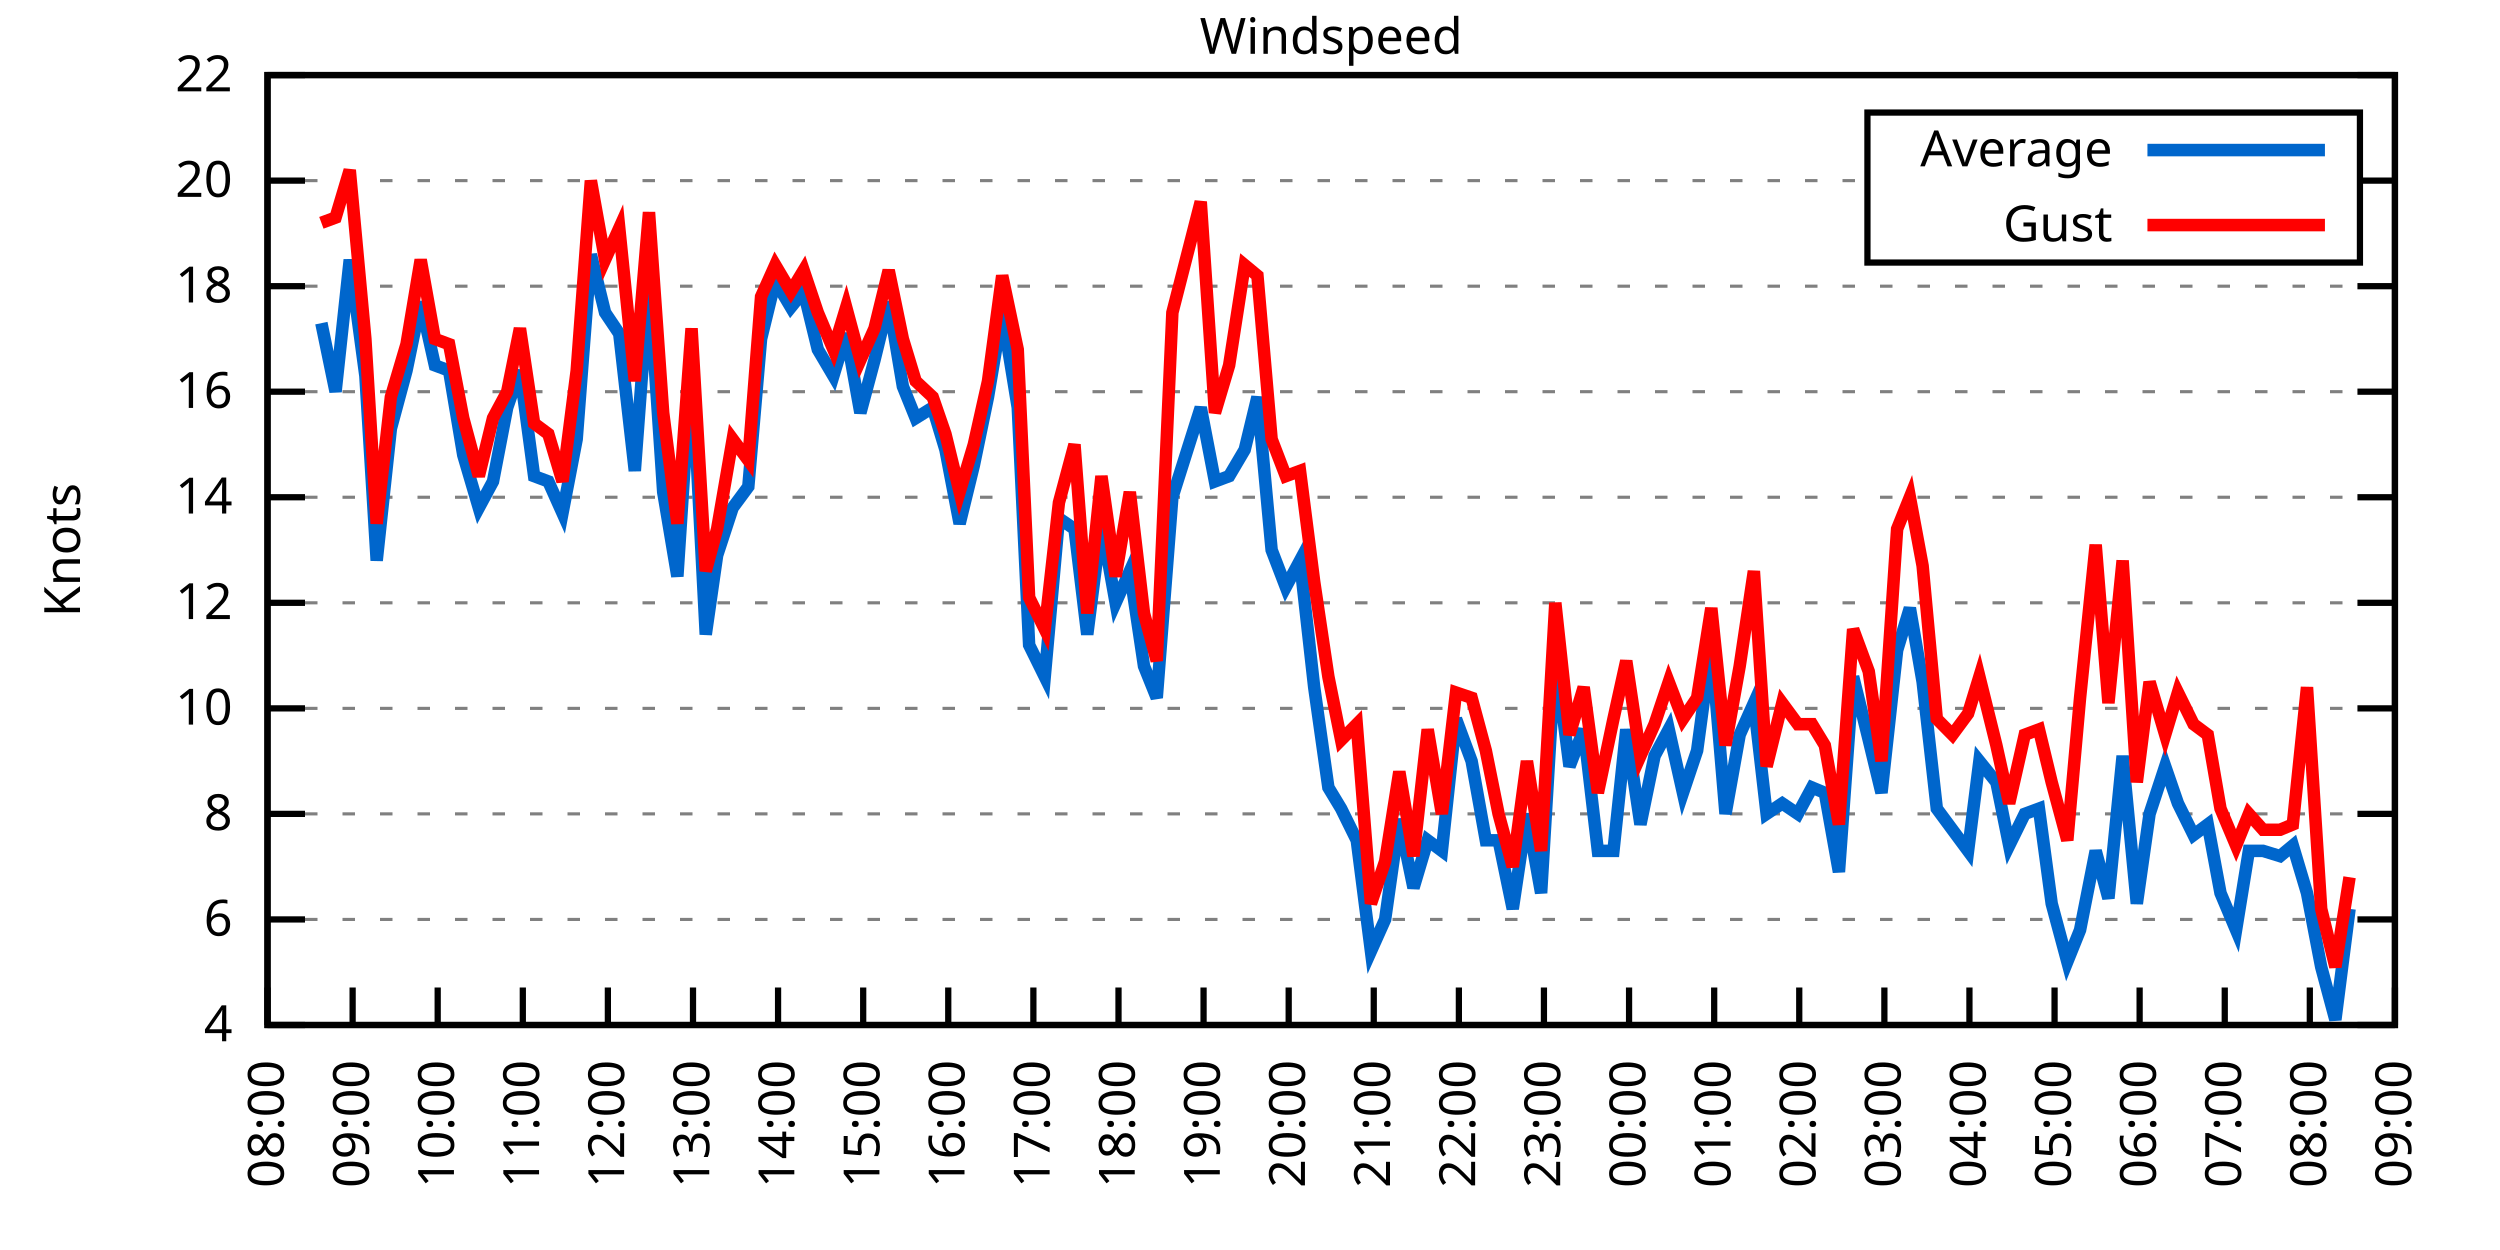
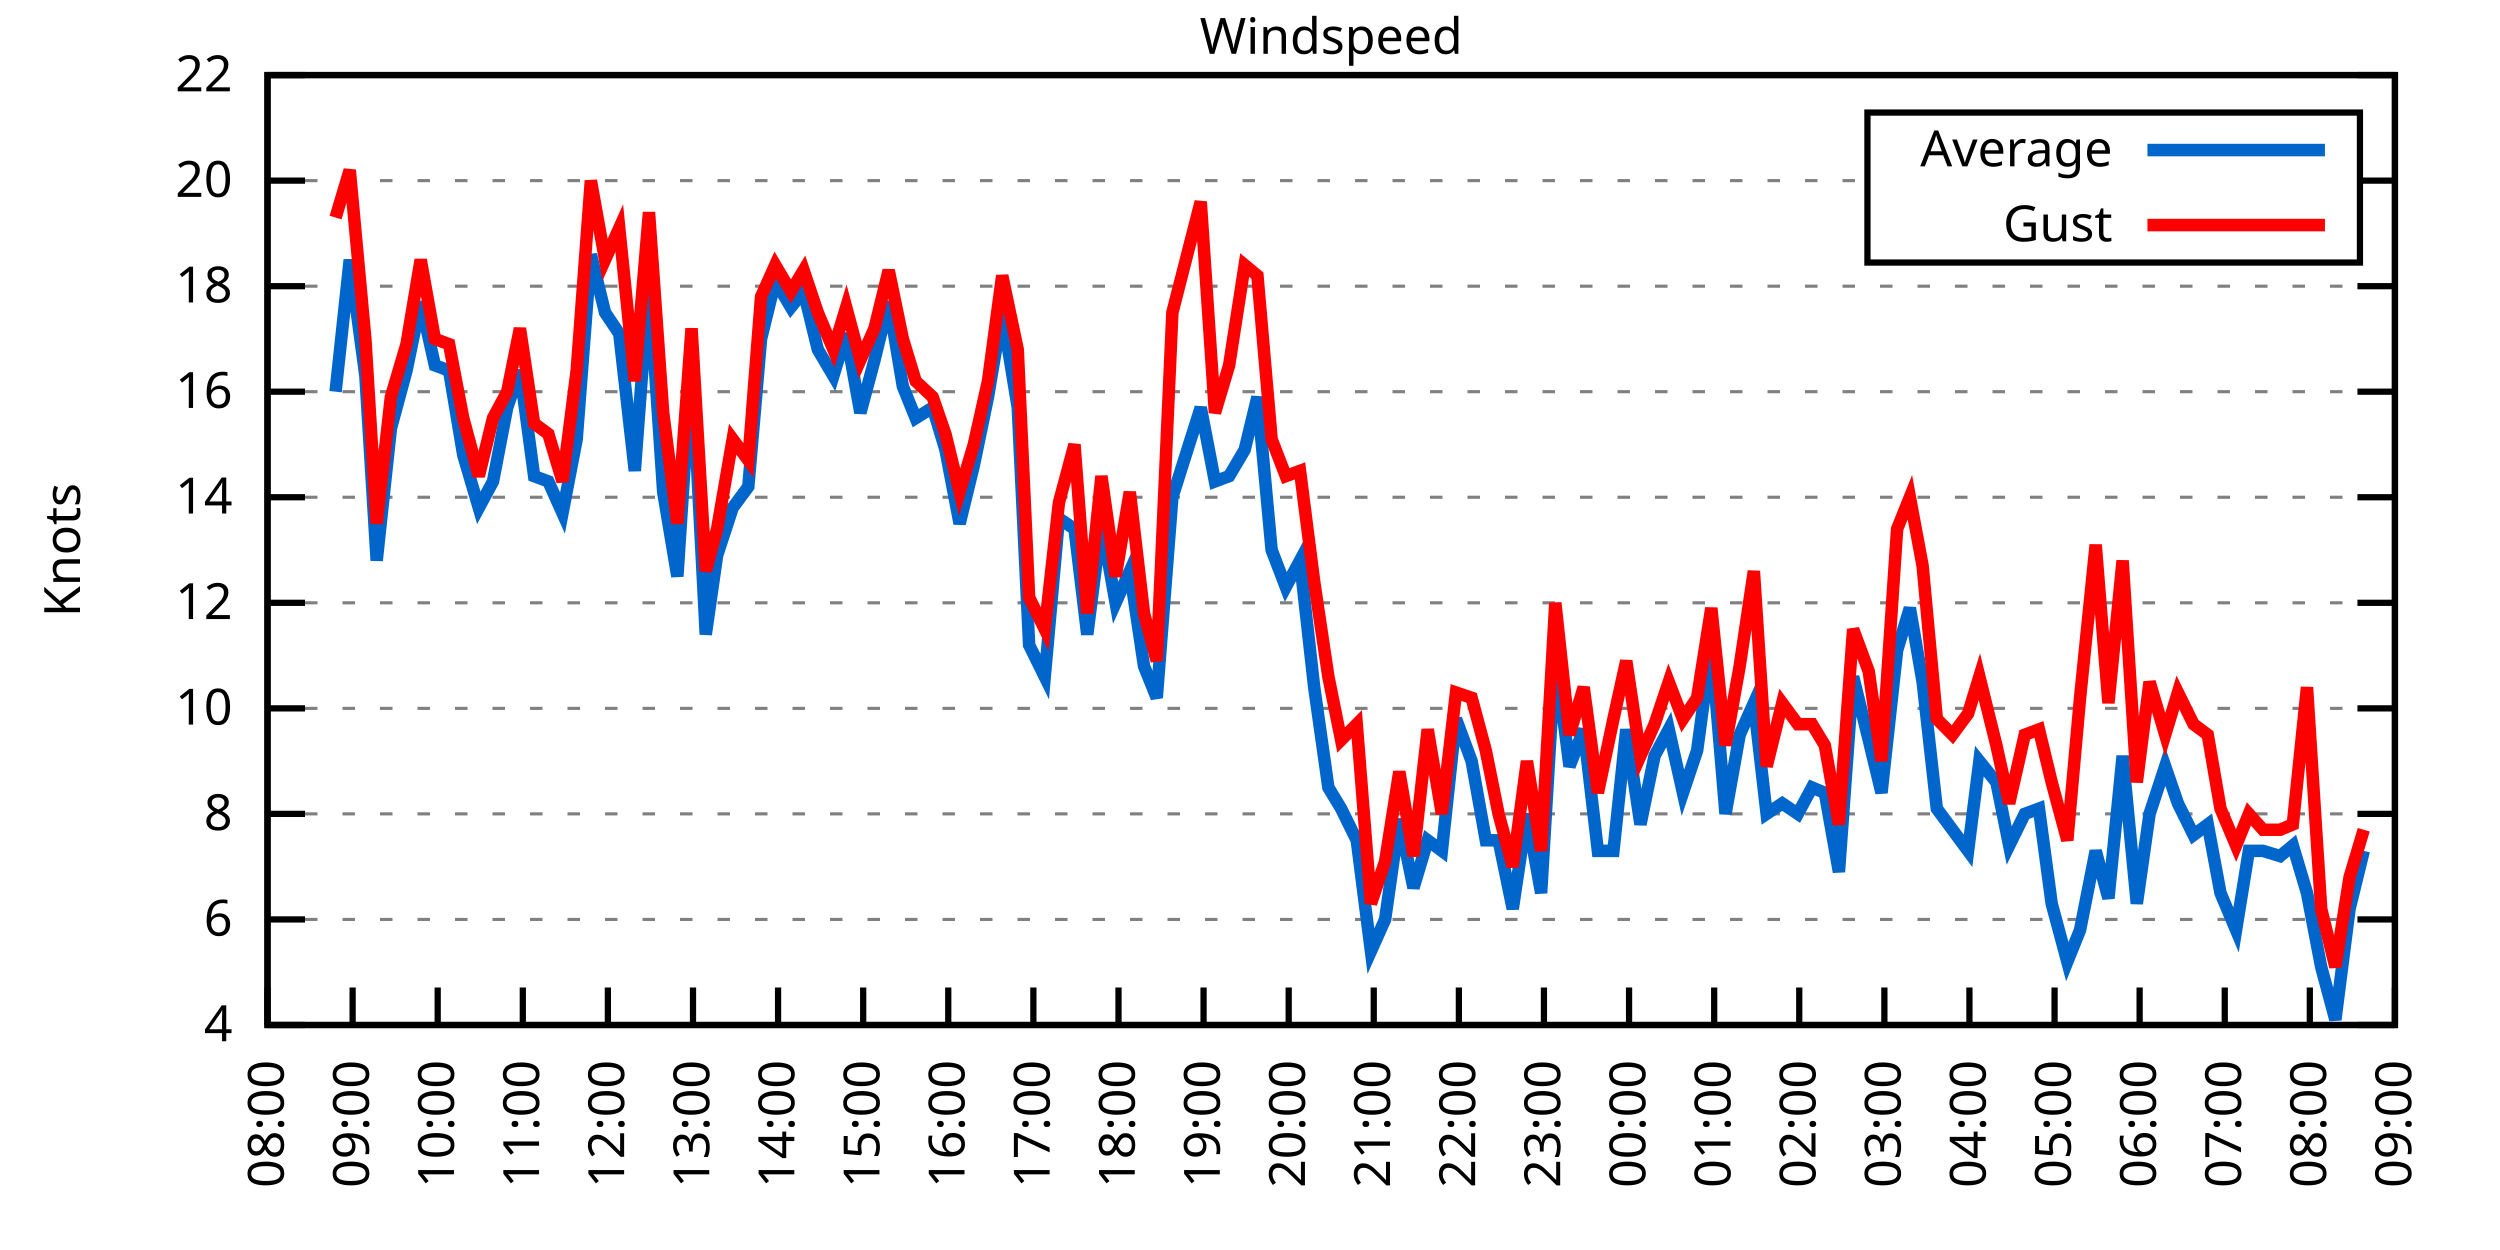
<svg xmlns="http://www.w3.org/2000/svg" xmlns:xlink="http://www.w3.org/1999/xlink" width="400" height="200" viewBox="0 0 400 200">
  <g id="gnuplot_canvas">
    <rect x="0" y="0" width="400" height="200" fill="none" />
    <defs>
      <circle id="gpDot" r="0.5" stroke-width="0.5" stroke="currentColor" />
      <path id="gpPt0" stroke-width="0.333" stroke="currentColor" d="M-1,0 h2 M0,-1 v2" />
      <path id="gpPt1" stroke-width="0.333" stroke="currentColor" d="M-1,-1 L1,1 M1,-1 L-1,1" />
      <path id="gpPt2" stroke-width="0.333" stroke="currentColor" d="M-1,0 L1,0 M0,-1 L0,1 M-1,-1 L1,1 M-1,1 L1,-1" />
      <rect id="gpPt3" stroke-width="0.333" stroke="currentColor" x="-1" y="-1" width="2" height="2" />
      <rect id="gpPt4" stroke-width="0.333" stroke="currentColor" fill="currentColor" x="-1" y="-1" width="2" height="2" />
      <circle id="gpPt5" stroke-width="0.333" stroke="currentColor" cx="0" cy="0" r="1" />
      <use xlink:href="#gpPt5" id="gpPt6" fill="currentColor" stroke="none" />
      <path id="gpPt7" stroke-width="0.333" stroke="currentColor" d="M0,-1.33 L-1.33,0.67 L1.33,0.67 z" />
      <use xlink:href="#gpPt7" id="gpPt8" fill="currentColor" stroke="none" />
      <use xlink:href="#gpPt7" id="gpPt9" stroke="currentColor" transform="rotate(180)" />
      <use xlink:href="#gpPt9" id="gpPt10" fill="currentColor" stroke="none" />
      <use xlink:href="#gpPt3" id="gpPt11" stroke="currentColor" transform="rotate(45)" />
      <use xlink:href="#gpPt11" id="gpPt12" fill="currentColor" stroke="none" />
      <path id="gpPt13" stroke-width="0.333" stroke="currentColor" d="M0,1.330 L1.265,0.411 L0.782,-1.067 L-0.782,-1.076 L-1.265,0.411 z" />
      <use xlink:href="#gpPt13" id="gpPt14" fill="currentColor" stroke="none" />
      <filter id="textbox" filterUnits="objectBoundingBox" x="0" y="0" height="1" width="1">
        <feFlood flood-color="white" flood-opacity="1" result="bgnd" />
        <feComposite in="SourceGraphic" in2="bgnd" operator="atop" />
      </filter>
      <filter id="greybox" filterUnits="objectBoundingBox" x="0" y="0" height="1" width="1">
        <feFlood flood-color="lightgrey" flood-opacity="1" result="grey" />
        <feComposite in="SourceGraphic" in2="grey" operator="atop" />
      </filter>
    </defs>
    <g fill="none" color="white" stroke="currentColor" stroke-width="1.00" stroke-linecap="butt" stroke-linejoin="miter">
</g>
    <g fill="none" color="black" stroke="currentColor" stroke-width="1.00" stroke-linecap="butt" stroke-linejoin="miter">
      <g stroke="none" shape-rendering="crispEdges">
        <polygon fill="rgb(255, 255, 255)" points="42.80,164.00 383.18,164.00 383.18,12.02 42.80,12.02 " />
      </g>
    </g>
    <g fill="none" color="black" stroke="currentColor" stroke-width="1.00" stroke-linecap="butt" stroke-linejoin="miter">
</g>
    <g fill="none" color="black" stroke="black" stroke-width="0.50" stroke-linecap="butt" stroke-linejoin="miter">
</g>
    <g fill="none" color="gray" stroke="currentColor" stroke-width="0.50" stroke-linecap="butt" stroke-linejoin="miter">
      <path stroke="gray" stroke-dasharray="2,4" class="gridline" d="M42.80,164.00 L383.19,164.00  " />
    </g>
    <g fill="none" color="gray" stroke="gray" stroke-width="1.00" stroke-linecap="butt" stroke-linejoin="miter">
</g>
    <g fill="none" color="black" stroke="currentColor" stroke-width="1.00" stroke-linecap="butt" stroke-linejoin="miter">
      <path stroke="black" d="M42.80,164.00 L48.80,164.00 M383.19,164.00 L377.19,164.00  " />
      <g transform="translate(37.20,166.60)" stroke="none" fill="black" font-family="Sans" font-size="8.00" text-anchor="end">
        <text>
          <tspan font-family="Sans"> 4</tspan>
        </text>
      </g>
    </g>
    <g fill="none" color="black" stroke="currentColor" stroke-width="1.00" stroke-linecap="butt" stroke-linejoin="miter">
</g>
    <g fill="none" color="black" stroke="black" stroke-width="0.50" stroke-linecap="butt" stroke-linejoin="miter">
</g>
    <g fill="none" color="gray" stroke="currentColor" stroke-width="0.50" stroke-linecap="butt" stroke-linejoin="miter">
      <path stroke="gray" stroke-dasharray="2,4" class="gridline" d="M42.80,147.11 L383.19,147.11  " />
    </g>
    <g fill="none" color="gray" stroke="gray" stroke-width="1.00" stroke-linecap="butt" stroke-linejoin="miter">
</g>
    <g fill="none" color="black" stroke="currentColor" stroke-width="1.00" stroke-linecap="butt" stroke-linejoin="miter">
      <path stroke="black" d="M42.80,147.11 L48.80,147.11 M383.19,147.11 L377.19,147.11  " />
      <g transform="translate(37.20,149.71)" stroke="none" fill="black" font-family="Sans" font-size="8.00" text-anchor="end">
        <text>
          <tspan font-family="Sans"> 6</tspan>
        </text>
      </g>
    </g>
    <g fill="none" color="black" stroke="currentColor" stroke-width="1.00" stroke-linecap="butt" stroke-linejoin="miter">
</g>
    <g fill="none" color="black" stroke="black" stroke-width="0.50" stroke-linecap="butt" stroke-linejoin="miter">
</g>
    <g fill="none" color="gray" stroke="currentColor" stroke-width="0.50" stroke-linecap="butt" stroke-linejoin="miter">
      <path stroke="gray" stroke-dasharray="2,4" class="gridline" d="M42.80,130.22 L383.19,130.22  " />
    </g>
    <g fill="none" color="gray" stroke="gray" stroke-width="1.00" stroke-linecap="butt" stroke-linejoin="miter">
</g>
    <g fill="none" color="black" stroke="currentColor" stroke-width="1.00" stroke-linecap="butt" stroke-linejoin="miter">
      <path stroke="black" d="M42.80,130.22 L48.80,130.22 M383.19,130.22 L377.19,130.22  " />
      <g transform="translate(37.20,132.82)" stroke="none" fill="black" font-family="Sans" font-size="8.00" text-anchor="end">
        <text>
          <tspan font-family="Sans"> 8</tspan>
        </text>
      </g>
    </g>
    <g fill="none" color="black" stroke="currentColor" stroke-width="1.00" stroke-linecap="butt" stroke-linejoin="miter">
</g>
    <g fill="none" color="black" stroke="black" stroke-width="0.50" stroke-linecap="butt" stroke-linejoin="miter">
</g>
    <g fill="none" color="gray" stroke="currentColor" stroke-width="0.50" stroke-linecap="butt" stroke-linejoin="miter">
      <path stroke="gray" stroke-dasharray="2,4" class="gridline" d="M42.80,113.34 L383.19,113.34  " />
    </g>
    <g fill="none" color="gray" stroke="gray" stroke-width="1.00" stroke-linecap="butt" stroke-linejoin="miter">
</g>
    <g fill="none" color="black" stroke="currentColor" stroke-width="1.00" stroke-linecap="butt" stroke-linejoin="miter">
      <path stroke="black" d="M42.80,113.34 L48.80,113.34 M383.19,113.34 L377.19,113.34  " />
      <g transform="translate(37.20,115.94)" stroke="none" fill="black" font-family="Sans" font-size="8.00" text-anchor="end">
        <text>
          <tspan font-family="Sans"> 10</tspan>
        </text>
      </g>
    </g>
    <g fill="none" color="black" stroke="currentColor" stroke-width="1.00" stroke-linecap="butt" stroke-linejoin="miter">
</g>
    <g fill="none" color="black" stroke="black" stroke-width="0.50" stroke-linecap="butt" stroke-linejoin="miter">
</g>
    <g fill="none" color="gray" stroke="currentColor" stroke-width="0.50" stroke-linecap="butt" stroke-linejoin="miter">
      <path stroke="gray" stroke-dasharray="2,4" class="gridline" d="M42.80,96.45 L383.19,96.45  " />
    </g>
    <g fill="none" color="gray" stroke="gray" stroke-width="1.00" stroke-linecap="butt" stroke-linejoin="miter">
</g>
    <g fill="none" color="black" stroke="currentColor" stroke-width="1.00" stroke-linecap="butt" stroke-linejoin="miter">
      <path stroke="black" d="M42.80,96.45 L48.80,96.45 M383.19,96.45 L377.19,96.45  " />
      <g transform="translate(37.20,99.05)" stroke="none" fill="black" font-family="Sans" font-size="8.00" text-anchor="end">
        <text>
          <tspan font-family="Sans"> 12</tspan>
        </text>
      </g>
    </g>
    <g fill="none" color="black" stroke="currentColor" stroke-width="1.00" stroke-linecap="butt" stroke-linejoin="miter">
</g>
    <g fill="none" color="black" stroke="black" stroke-width="0.50" stroke-linecap="butt" stroke-linejoin="miter">
</g>
    <g fill="none" color="gray" stroke="currentColor" stroke-width="0.50" stroke-linecap="butt" stroke-linejoin="miter">
      <path stroke="gray" stroke-dasharray="2,4" class="gridline" d="M42.80,79.56 L383.19,79.56  " />
    </g>
    <g fill="none" color="gray" stroke="gray" stroke-width="1.00" stroke-linecap="butt" stroke-linejoin="miter">
</g>
    <g fill="none" color="black" stroke="currentColor" stroke-width="1.00" stroke-linecap="butt" stroke-linejoin="miter">
      <path stroke="black" d="M42.80,79.56 L48.80,79.56 M383.19,79.56 L377.19,79.56  " />
      <g transform="translate(37.20,82.16)" stroke="none" fill="black" font-family="Sans" font-size="8.00" text-anchor="end">
        <text>
          <tspan font-family="Sans"> 14</tspan>
        </text>
      </g>
    </g>
    <g fill="none" color="black" stroke="currentColor" stroke-width="1.00" stroke-linecap="butt" stroke-linejoin="miter">
</g>
    <g fill="none" color="black" stroke="black" stroke-width="0.50" stroke-linecap="butt" stroke-linejoin="miter">
</g>
    <g fill="none" color="gray" stroke="currentColor" stroke-width="0.50" stroke-linecap="butt" stroke-linejoin="miter">
      <path stroke="gray" stroke-dasharray="2,4" class="gridline" d="M42.80,62.67 L383.19,62.67  " />
    </g>
    <g fill="none" color="gray" stroke="gray" stroke-width="1.00" stroke-linecap="butt" stroke-linejoin="miter">
</g>
    <g fill="none" color="black" stroke="currentColor" stroke-width="1.00" stroke-linecap="butt" stroke-linejoin="miter">
      <path stroke="black" d="M42.80,62.67 L48.80,62.67 M383.19,62.67 L377.19,62.67  " />
      <g transform="translate(37.20,65.27)" stroke="none" fill="black" font-family="Sans" font-size="8.00" text-anchor="end">
        <text>
          <tspan font-family="Sans"> 16</tspan>
        </text>
      </g>
    </g>
    <g fill="none" color="black" stroke="currentColor" stroke-width="1.00" stroke-linecap="butt" stroke-linejoin="miter">
</g>
    <g fill="none" color="black" stroke="black" stroke-width="0.50" stroke-linecap="butt" stroke-linejoin="miter">
</g>
    <g fill="none" color="gray" stroke="currentColor" stroke-width="0.50" stroke-linecap="butt" stroke-linejoin="miter">
      <path stroke="gray" stroke-dasharray="2,4" class="gridline" d="M42.80,45.79 L383.19,45.79  " />
    </g>
    <g fill="none" color="gray" stroke="gray" stroke-width="1.00" stroke-linecap="butt" stroke-linejoin="miter">
</g>
    <g fill="none" color="black" stroke="currentColor" stroke-width="1.00" stroke-linecap="butt" stroke-linejoin="miter">
      <path stroke="black" d="M42.80,45.79 L48.80,45.79 M383.19,45.79 L377.19,45.79  " />
      <g transform="translate(37.20,48.39)" stroke="none" fill="black" font-family="Sans" font-size="8.00" text-anchor="end">
        <text>
          <tspan font-family="Sans"> 18</tspan>
        </text>
      </g>
    </g>
    <g fill="none" color="black" stroke="currentColor" stroke-width="1.00" stroke-linecap="butt" stroke-linejoin="miter">
</g>
    <g fill="none" color="black" stroke="black" stroke-width="0.50" stroke-linecap="butt" stroke-linejoin="miter">
</g>
    <g fill="none" color="gray" stroke="currentColor" stroke-width="0.50" stroke-linecap="butt" stroke-linejoin="miter">
      <path stroke="gray" stroke-dasharray="2,4" class="gridline" d="M42.80,28.90 L298.79,28.90 M377.59,28.90 L383.19,28.90  " />
    </g>
    <g fill="none" color="gray" stroke="gray" stroke-width="1.00" stroke-linecap="butt" stroke-linejoin="miter">
</g>
    <g fill="none" color="black" stroke="currentColor" stroke-width="1.00" stroke-linecap="butt" stroke-linejoin="miter">
      <path stroke="black" d="M42.80,28.90 L48.80,28.90 M383.19,28.90 L377.19,28.90  " />
      <g transform="translate(37.20,31.50)" stroke="none" fill="black" font-family="Sans" font-size="8.00" text-anchor="end">
        <text>
          <tspan font-family="Sans"> 20</tspan>
        </text>
      </g>
    </g>
    <g fill="none" color="black" stroke="currentColor" stroke-width="1.00" stroke-linecap="butt" stroke-linejoin="miter">
</g>
    <g fill="none" color="black" stroke="black" stroke-width="0.50" stroke-linecap="butt" stroke-linejoin="miter">
</g>
    <g fill="none" color="gray" stroke="currentColor" stroke-width="0.50" stroke-linecap="butt" stroke-linejoin="miter">
      <path stroke="gray" stroke-dasharray="2,4" class="gridline" d="M42.80,12.01 L383.19,12.01  " />
    </g>
    <g fill="none" color="gray" stroke="gray" stroke-width="1.00" stroke-linecap="butt" stroke-linejoin="miter">
</g>
    <g fill="none" color="black" stroke="currentColor" stroke-width="1.00" stroke-linecap="butt" stroke-linejoin="miter">
      <path stroke="black" d="M42.80,12.01 L48.80,12.01 M383.19,12.01 L377.19,12.01  " />
      <g transform="translate(37.20,14.61)" stroke="none" fill="black" font-family="Sans" font-size="8.00" text-anchor="end">
        <text>
          <tspan font-family="Sans"> 22</tspan>
        </text>
      </g>
    </g>
    <g fill="none" color="black" stroke="currentColor" stroke-width="1.00" stroke-linecap="butt" stroke-linejoin="miter">
      <path stroke="black" d="M42.80,164.00 L42.80,158.00  " />
      <g transform="translate(45.40,169.60) rotate(270.00)" stroke="none" fill="black" font-family="Sans" font-size="8.00" text-anchor="end">
        <text>
          <tspan font-family="Sans">08:00</tspan>
        </text>
      </g>
    </g>
    <g fill="none" color="black" stroke="currentColor" stroke-width="1.00" stroke-linecap="butt" stroke-linejoin="miter">
      <path stroke="black" d="M56.42,164.00 L56.42,158.00  " />
      <g transform="translate(59.02,169.60) rotate(270.00)" stroke="none" fill="black" font-family="Sans" font-size="8.00" text-anchor="end">
        <text>
          <tspan font-family="Sans">09:00</tspan>
        </text>
      </g>
    </g>
    <g fill="none" color="black" stroke="currentColor" stroke-width="1.00" stroke-linecap="butt" stroke-linejoin="miter">
      <path stroke="black" d="M70.03,164.00 L70.03,158.00  " />
      <g transform="translate(72.63,169.60) rotate(270.00)" stroke="none" fill="black" font-family="Sans" font-size="8.00" text-anchor="end">
        <text>
          <tspan font-family="Sans">10:00</tspan>
        </text>
      </g>
    </g>
    <g fill="none" color="black" stroke="currentColor" stroke-width="1.00" stroke-linecap="butt" stroke-linejoin="miter">
      <path stroke="black" d="M83.65,164.00 L83.65,158.00  " />
      <g transform="translate(86.25,169.60) rotate(270.00)" stroke="none" fill="black" font-family="Sans" font-size="8.00" text-anchor="end">
        <text>
          <tspan font-family="Sans">11:00</tspan>
        </text>
      </g>
    </g>
    <g fill="none" color="black" stroke="currentColor" stroke-width="1.00" stroke-linecap="butt" stroke-linejoin="miter">
      <path stroke="black" d="M97.26,164.00 L97.26,158.00  " />
      <g transform="translate(99.86,169.60) rotate(270.00)" stroke="none" fill="black" font-family="Sans" font-size="8.00" text-anchor="end">
        <text>
          <tspan font-family="Sans">12:00</tspan>
        </text>
      </g>
    </g>
    <g fill="none" color="black" stroke="currentColor" stroke-width="1.00" stroke-linecap="butt" stroke-linejoin="miter">
      <path stroke="black" d="M110.88,164.00 L110.88,158.00  " />
      <g transform="translate(113.48,169.60) rotate(270.00)" stroke="none" fill="black" font-family="Sans" font-size="8.00" text-anchor="end">
        <text>
          <tspan font-family="Sans">13:00</tspan>
        </text>
      </g>
    </g>
    <g fill="none" color="black" stroke="currentColor" stroke-width="1.00" stroke-linecap="butt" stroke-linejoin="miter">
      <path stroke="black" d="M124.49,164.00 L124.49,158.00  " />
      <g transform="translate(127.09,169.60) rotate(270.00)" stroke="none" fill="black" font-family="Sans" font-size="8.00" text-anchor="end">
        <text>
          <tspan font-family="Sans">14:00</tspan>
        </text>
      </g>
    </g>
    <g fill="none" color="black" stroke="currentColor" stroke-width="1.00" stroke-linecap="butt" stroke-linejoin="miter">
      <path stroke="black" d="M138.11,164.00 L138.11,158.00  " />
      <g transform="translate(140.71,169.60) rotate(270.00)" stroke="none" fill="black" font-family="Sans" font-size="8.00" text-anchor="end">
        <text>
          <tspan font-family="Sans">15:00</tspan>
        </text>
      </g>
    </g>
    <g fill="none" color="black" stroke="currentColor" stroke-width="1.00" stroke-linecap="butt" stroke-linejoin="miter">
      <path stroke="black" d="M151.72,164.00 L151.72,158.00  " />
      <g transform="translate(154.32,169.60) rotate(270.00)" stroke="none" fill="black" font-family="Sans" font-size="8.00" text-anchor="end">
        <text>
          <tspan font-family="Sans">16:00</tspan>
        </text>
      </g>
    </g>
    <g fill="none" color="black" stroke="currentColor" stroke-width="1.00" stroke-linecap="butt" stroke-linejoin="miter">
      <path stroke="black" d="M165.34,164.00 L165.34,158.00  " />
      <g transform="translate(167.94,169.60) rotate(270.00)" stroke="none" fill="black" font-family="Sans" font-size="8.00" text-anchor="end">
        <text>
          <tspan font-family="Sans">17:00</tspan>
        </text>
      </g>
    </g>
    <g fill="none" color="black" stroke="currentColor" stroke-width="1.00" stroke-linecap="butt" stroke-linejoin="miter">
      <path stroke="black" d="M178.96,164.00 L178.96,158.00  " />
      <g transform="translate(181.56,169.60) rotate(270.00)" stroke="none" fill="black" font-family="Sans" font-size="8.00" text-anchor="end">
        <text>
          <tspan font-family="Sans">18:00</tspan>
        </text>
      </g>
    </g>
    <g fill="none" color="black" stroke="currentColor" stroke-width="1.00" stroke-linecap="butt" stroke-linejoin="miter">
      <path stroke="black" d="M192.57,164.00 L192.57,158.00  " />
      <g transform="translate(195.17,169.60) rotate(270.00)" stroke="none" fill="black" font-family="Sans" font-size="8.00" text-anchor="end">
        <text>
          <tspan font-family="Sans">19:00</tspan>
        </text>
      </g>
    </g>
    <g fill="none" color="black" stroke="currentColor" stroke-width="1.00" stroke-linecap="butt" stroke-linejoin="miter">
      <path stroke="black" d="M206.19,164.00 L206.19,158.00  " />
      <g transform="translate(208.79,169.60) rotate(270.00)" stroke="none" fill="black" font-family="Sans" font-size="8.00" text-anchor="end">
        <text>
          <tspan font-family="Sans">20:00</tspan>
        </text>
      </g>
    </g>
    <g fill="none" color="black" stroke="currentColor" stroke-width="1.00" stroke-linecap="butt" stroke-linejoin="miter">
      <path stroke="black" d="M219.80,164.00 L219.80,158.00  " />
      <g transform="translate(222.40,169.60) rotate(270.00)" stroke="none" fill="black" font-family="Sans" font-size="8.00" text-anchor="end">
        <text>
          <tspan font-family="Sans">21:00</tspan>
        </text>
      </g>
    </g>
    <g fill="none" color="black" stroke="currentColor" stroke-width="1.00" stroke-linecap="butt" stroke-linejoin="miter">
      <path stroke="black" d="M233.42,164.00 L233.42,158.00  " />
      <g transform="translate(236.02,169.60) rotate(270.00)" stroke="none" fill="black" font-family="Sans" font-size="8.00" text-anchor="end">
        <text>
          <tspan font-family="Sans">22:00</tspan>
        </text>
      </g>
    </g>
    <g fill="none" color="black" stroke="currentColor" stroke-width="1.00" stroke-linecap="butt" stroke-linejoin="miter">
      <path stroke="black" d="M247.03,164.00 L247.03,158.00  " />
      <g transform="translate(249.63,169.60) rotate(270.00)" stroke="none" fill="black" font-family="Sans" font-size="8.00" text-anchor="end">
        <text>
          <tspan font-family="Sans">23:00</tspan>
        </text>
      </g>
    </g>
    <g fill="none" color="black" stroke="currentColor" stroke-width="1.00" stroke-linecap="butt" stroke-linejoin="miter">
      <path stroke="black" d="M260.65,164.00 L260.65,158.00  " />
      <g transform="translate(263.25,169.60) rotate(270.00)" stroke="none" fill="black" font-family="Sans" font-size="8.00" text-anchor="end">
        <text>
          <tspan font-family="Sans">00:00</tspan>
        </text>
      </g>
    </g>
    <g fill="none" color="black" stroke="currentColor" stroke-width="1.00" stroke-linecap="butt" stroke-linejoin="miter">
      <path stroke="black" d="M274.27,164.00 L274.27,158.00  " />
      <g transform="translate(276.87,169.60) rotate(270.00)" stroke="none" fill="black" font-family="Sans" font-size="8.00" text-anchor="end">
        <text>
          <tspan font-family="Sans">01:00</tspan>
        </text>
      </g>
    </g>
    <g fill="none" color="black" stroke="currentColor" stroke-width="1.00" stroke-linecap="butt" stroke-linejoin="miter">
      <path stroke="black" d="M287.88,164.00 L287.88,158.00  " />
      <g transform="translate(290.48,169.60) rotate(270.00)" stroke="none" fill="black" font-family="Sans" font-size="8.00" text-anchor="end">
        <text>
          <tspan font-family="Sans">02:00</tspan>
        </text>
      </g>
    </g>
    <g fill="none" color="black" stroke="currentColor" stroke-width="1.00" stroke-linecap="butt" stroke-linejoin="miter">
      <path stroke="black" d="M301.50,164.00 L301.50,158.00  " />
      <g transform="translate(304.10,169.60) rotate(270.00)" stroke="none" fill="black" font-family="Sans" font-size="8.00" text-anchor="end">
        <text>
          <tspan font-family="Sans">03:00</tspan>
        </text>
      </g>
    </g>
    <g fill="none" color="black" stroke="currentColor" stroke-width="1.00" stroke-linecap="butt" stroke-linejoin="miter">
      <path stroke="black" d="M315.11,164.00 L315.11,158.00  " />
      <g transform="translate(317.71,169.60) rotate(270.00)" stroke="none" fill="black" font-family="Sans" font-size="8.00" text-anchor="end">
        <text>
          <tspan font-family="Sans">04:00</tspan>
        </text>
      </g>
    </g>
    <g fill="none" color="black" stroke="currentColor" stroke-width="1.00" stroke-linecap="butt" stroke-linejoin="miter">
      <path stroke="black" d="M328.73,164.00 L328.73,158.00  " />
      <g transform="translate(331.33,169.60) rotate(270.00)" stroke="none" fill="black" font-family="Sans" font-size="8.00" text-anchor="end">
        <text>
          <tspan font-family="Sans">05:00</tspan>
        </text>
      </g>
    </g>
    <g fill="none" color="black" stroke="currentColor" stroke-width="1.00" stroke-linecap="butt" stroke-linejoin="miter">
      <path stroke="black" d="M342.34,164.00 L342.34,158.00  " />
      <g transform="translate(344.94,169.60) rotate(270.00)" stroke="none" fill="black" font-family="Sans" font-size="8.00" text-anchor="end">
        <text>
          <tspan font-family="Sans">06:00</tspan>
        </text>
      </g>
    </g>
    <g fill="none" color="black" stroke="currentColor" stroke-width="1.00" stroke-linecap="butt" stroke-linejoin="miter">
      <path stroke="black" d="M355.96,164.00 L355.96,158.00  " />
      <g transform="translate(358.56,169.60) rotate(270.00)" stroke="none" fill="black" font-family="Sans" font-size="8.00" text-anchor="end">
        <text>
          <tspan font-family="Sans">07:00</tspan>
        </text>
      </g>
    </g>
    <g fill="none" color="black" stroke="currentColor" stroke-width="1.00" stroke-linecap="butt" stroke-linejoin="miter">
      <path stroke="black" d="M369.57,164.00 L369.57,158.00  " />
      <g transform="translate(372.17,169.60) rotate(270.00)" stroke="none" fill="black" font-family="Sans" font-size="8.00" text-anchor="end">
        <text>
          <tspan font-family="Sans">08:00</tspan>
        </text>
      </g>
    </g>
    <g fill="none" color="black" stroke="currentColor" stroke-width="1.00" stroke-linecap="butt" stroke-linejoin="miter">
      <path stroke="black" d="M383.19,164.00 L383.19,158.00  " />
      <g transform="translate(385.79,169.60) rotate(270.00)" stroke="none" fill="black" font-family="Sans" font-size="8.00" text-anchor="end">
        <text>
          <tspan font-family="Sans">09:00</tspan>
        </text>
      </g>
    </g>
    <g fill="none" color="black" stroke="currentColor" stroke-width="1.00" stroke-linecap="butt" stroke-linejoin="miter">
</g>
    <g fill="none" color="black" stroke="currentColor" stroke-width="1.00" stroke-linecap="butt" stroke-linejoin="miter">
      <path stroke="black" d="M42.80,12.01 L42.80,164.00 L383.19,164.00 L383.19,12.01 L42.80,12.01 Z  " />
    </g>
    <g fill="none" color="black" stroke="currentColor" stroke-width="1.00" stroke-linecap="butt" stroke-linejoin="miter">
</g>
    <g fill="none" color="black" stroke="currentColor" stroke-width="1.00" stroke-linecap="butt" stroke-linejoin="miter">
      <path stroke="black" d="M298.79,42.01 L298.79,18.01 L377.59,18.01 L377.59,42.01 L298.79,42.01 Z  " />
    </g>
    <g id="Windspeed_plot_1">
      <g fill="none" color="white" stroke="black" stroke-width="2.00" stroke-linecap="butt" stroke-linejoin="miter">
</g>
      <g fill="none" color="black" stroke="currentColor" stroke-width="2.00" stroke-linecap="butt" stroke-linejoin="miter">
        <g transform="translate(337.99,26.61)" stroke="none" fill="black" font-family="Sans" font-size="8.00" text-anchor="end">
          <text>
            <tspan font-family="Sans">Average</tspan>
          </text>
        </g>
      </g>
      <g fill="none" color="black" stroke="currentColor" stroke-width="2.00" stroke-linecap="butt" stroke-linejoin="miter">
-         <path stroke="rgb(  0, 102, 204)" d="M343.59,24.01 L371.99,24.01 M51.42,51.70 L53.69,62.67 L55.96,41.56 L58.46,60.14 L60.27,89.69 L62.54,68.58   L65.04,59.30 L67.31,48.32 L69.58,58.45 L71.85,59.30 L74.12,72.81 L76.61,81.25 L78.88,77.03 L81.15,65.21   L83.19,59.30 L85.46,76.18 L87.73,77.03 L90.00,82.09 L92.27,70.27 L94.54,40.72 L96.81,50.01 L99.08,53.39   L101.57,75.34 L103.84,44.94 L106.11,78.72 L108.38,92.23 L110.65,57.61 L112.92,101.52 L114.74,88.85 L117.23,81.25   L119.73,77.87 L121.77,54.23 L124.04,44.94 L126.54,49.16 L128.58,46.63 L130.85,55.92 L133.34,60.14 L135.39,53.39   L137.66,66.05 L139.92,57.61 L142.19,48.32 L144.46,61.83 L146.51,66.90 L149.23,65.21 L151.27,71.96 L153.54,83.78   L155.81,74.49 L158.08,63.52 L160.35,50.01 L162.84,65.21 L164.66,103.20 L167.16,108.27 L169.43,82.94 L171.92,84.63   L173.96,101.52 L176.23,83.78 L178.50,96.45 L180.77,91.38 L183.04,106.58 L185.08,111.65 L187.58,79.56 L192.12,65.21   L194.39,77.03 L196.66,76.18 L199.15,71.96 L201.19,63.52 L203.46,88.00 L205.73,93.92 L208.00,89.69 L210.27,109.96   L212.54,126.00 L214.58,129.38 L217.08,134.45 L219.35,152.18 L221.62,147.11 L223.89,131.07 L226.16,142.05 L228.43,134.45   L230.70,136.14 L232.96,115.03 L235.46,121.78 L237.73,134.45 L239.77,134.45 L242.04,145.42 L244.31,130.22 L246.58,142.89   L248.85,104.89 L251.12,122.62 L253.39,116.71 L255.66,136.14 L258.15,136.14 L260.20,116.71 L262.47,131.91 L264.73,120.94   L267.00,116.71 L269.27,126.85 L271.54,120.09 L273.81,103.20 L276.08,130.22 L278.35,117.56 L280.62,112.49 L282.66,130.22   L285.16,128.54 L287.65,130.22 L289.92,126.00 L291.97,126.85 L294.23,139.51 L296.50,108.27 L299.00,118.40 L301.04,126.85   L303.54,104.05 L305.58,97.29 L307.62,109.11 L309.89,129.38 L312.39,132.76 L314.89,136.14 L316.70,121.78 L319.42,125.16   L321.47,135.29 L323.96,130.22 L326.23,129.38 L328.27,144.58 L330.77,153.87 L332.81,148.80 L335.31,136.14 L337.35,143.73   L339.62,120.94 L341.89,144.58 L343.93,130.22 L346.43,122.62 L348.47,128.54 L350.97,133.60 L353.24,131.91 L355.28,142.89   L357.77,148.80 L359.82,136.14 L362.09,136.14 L364.81,136.98 L366.85,135.29 L369.12,142.89 L371.39,154.71 L373.66,163.16   L375.93,145.42  " />
+         <path stroke="rgb(  0, 102, 204)" d="M343.59,24.01 L371.99,24.01 M53.69,62.67 L55.96,41.56 L58.46,60.14 L60.27,89.69 L62.54,68.58 L65.04,59.30   L67.31,48.32 L69.58,58.45 L71.85,59.30 L74.12,72.81 L76.61,81.25 L78.88,77.03 L81.15,65.21 L83.19,59.30   L85.46,76.18 L87.73,77.03 L90.00,82.09 L92.27,70.27 L94.54,40.72 L96.81,50.01 L99.08,53.39 L101.57,75.34   L103.84,44.94 L106.11,78.72 L108.38,92.23 L110.65,57.61 L112.92,101.52 L114.74,88.85 L117.23,81.25 L119.73,77.87   L121.77,54.23 L124.04,44.94 L126.54,49.16 L128.58,46.63 L130.85,55.92 L133.34,60.14 L135.39,53.39 L137.66,66.05   L139.92,57.61 L142.19,48.32 L144.46,61.83 L146.51,66.90 L149.23,65.21 L151.27,71.96 L153.54,83.78 L155.81,74.49   L158.08,63.52 L160.35,50.01 L162.84,65.21 L164.66,103.20 L167.16,108.27 L169.43,82.94 L171.92,84.63 L173.96,101.52   L176.23,83.78 L178.50,96.45 L180.77,91.38 L183.04,106.58 L185.08,111.65 L187.58,79.56 L192.12,65.21 L194.39,77.03   L196.66,76.18 L199.15,71.96 L201.19,63.52 L203.46,88.00 L205.73,93.92 L208.00,89.69 L210.27,109.96 L212.54,126.00   L214.58,129.38 L217.08,134.45 L219.35,152.18 L221.62,147.11 L223.89,131.07 L226.16,142.05 L228.43,134.45 L230.70,136.14   L232.96,115.03 L235.46,121.78 L237.73,134.45 L239.77,134.45 L242.04,145.42 L244.31,130.22 L246.58,142.89 L248.85,104.89   L251.12,122.62 L253.39,116.71 L255.66,136.14 L258.15,136.14 L260.20,116.71 L262.47,131.91 L264.73,120.94 L267.00,116.71   L269.27,126.85 L271.54,120.09 L273.81,103.20 L276.08,130.22 L278.35,117.56 L280.62,112.49 L282.66,130.22 L285.16,128.54   L287.65,130.22 L289.92,126.00 L291.97,126.85 L294.23,139.51 L296.50,108.27 L299.00,118.40 L301.04,126.85 L303.54,104.05   L305.58,97.29 L307.62,109.11 L309.89,129.38 L312.39,132.76 L314.89,136.14 L316.70,121.78 L319.42,125.16 L321.47,135.29   L323.96,130.22 L326.23,129.38 L328.27,144.58 L330.77,153.87 L332.81,148.80 L335.31,136.14 L337.35,143.73 L339.62,120.94   L341.89,144.58 L343.93,130.22 L346.43,122.62 L348.47,128.54 L350.97,133.60 L353.24,131.91 L355.28,142.89 L357.77,148.80   L359.82,136.14 L362.09,136.14 L364.81,136.98 L366.85,135.29 L369.12,142.89 L371.39,154.71 L373.66,163.16 L375.93,145.42   L378.20,136.14  " />
      </g>
    </g>
    <g id="Windspeed_plot_2">
      <g fill="none" color="black" stroke="currentColor" stroke-width="2.00" stroke-linecap="butt" stroke-linejoin="miter">
        <g transform="translate(337.99,38.61)" stroke="none" fill="black" font-family="Sans" font-size="8.00" text-anchor="end">
          <text>
            <tspan font-family="Sans">Gust</tspan>
          </text>
        </g>
      </g>
      <g fill="none" color="black" stroke="currentColor" stroke-width="2.00" stroke-linecap="butt" stroke-linejoin="miter">
-         <path stroke="rgb(255,   0,   0)" d="M343.59,36.01 L371.99,36.01 M51.42,35.65 L53.69,34.81 L55.96,27.21 L58.46,54.23 L60.27,83.78 L62.54,63.52   L65.04,55.07 L67.31,41.56 L69.58,54.23 L71.85,55.07 L74.12,66.90 L76.61,76.18 L78.88,66.90 L81.15,62.67   L83.19,52.54 L85.46,67.74 L87.73,69.43 L90.00,77.03 L92.27,59.30 L94.54,28.90 L96.81,41.56 L99.08,36.50   L101.57,60.98 L103.84,33.96 L106.11,66.05 L108.38,83.78 L110.65,52.54 L112.92,91.38 L114.74,84.63 L117.23,70.27   L119.73,73.65 L121.77,47.47 L124.04,42.41 L126.54,46.63 L128.58,43.25 L130.85,50.01 L133.34,55.92 L135.39,49.16   L137.66,57.61 L139.92,52.54 L142.19,43.25 L144.46,54.23 L146.51,60.98 L149.23,63.52 L151.27,69.43 L153.54,78.72   L155.81,71.12 L158.08,60.98 L160.35,44.10 L162.84,55.92 L164.66,95.60 L167.16,100.67 L169.43,80.41 L171.92,71.12   L173.96,98.14 L176.23,76.18 L178.50,92.23 L180.77,78.72 L183.04,98.14 L185.08,105.74 L187.58,50.01 L192.12,32.28   L194.39,66.05 L196.66,58.45 L199.15,42.41 L201.19,44.10 L203.46,70.27 L205.73,76.18 L208.00,75.34 L210.27,93.07   L212.54,108.27 L214.58,118.40 L217.08,115.87 L219.35,144.58 L221.62,137.82 L223.89,123.47 L226.16,136.98 L228.43,116.71   L230.70,130.22 L232.96,110.80 L235.46,111.65 L237.73,120.09 L239.77,130.22 L242.04,138.67 L244.31,121.78 L246.58,136.14   L248.85,96.45 L251.12,117.56 L253.39,109.96 L255.66,126.85 L258.15,115.03 L260.20,105.74 L262.47,120.94 L264.73,115.87   L267.00,109.11 L269.27,115.03 L271.54,111.65 L273.81,97.29 L276.08,119.25 L278.35,106.58 L280.62,91.38 L282.66,122.62   L285.16,112.49 L287.65,115.87 L289.92,115.87 L291.97,119.25 L294.23,131.91 L296.50,100.67 L299.00,107.43 L301.04,121.78   L303.54,84.63 L305.58,79.56 L307.62,90.54 L309.89,115.03 L312.39,117.56 L314.89,114.18 L316.70,108.27 L319.42,119.25   L321.47,128.54 L323.96,117.56 L326.23,116.71 L328.27,125.16 L330.77,134.45 L332.81,111.65 L335.31,87.16 L337.35,112.49   L339.62,89.69 L341.89,125.16 L343.93,109.11 L346.43,117.56 L348.47,110.80 L350.97,115.87 L353.24,117.56 L355.28,129.38   L357.77,135.29 L359.82,130.22 L362.09,132.76 L364.81,132.76 L366.85,131.91 L369.12,109.96 L371.39,145.42 L373.66,154.71   L375.93,140.36  " />
+         <path stroke="rgb(255,   0,   0)" d="M343.59,36.01 L371.99,36.01 M53.69,34.81 L55.96,27.21 L58.46,54.23 L60.27,83.78 L62.54,63.52 L65.04,55.07   L67.31,41.56 L69.58,54.23 L71.85,55.07 L74.12,66.90 L76.61,76.18 L78.88,66.90 L81.15,62.67 L83.19,52.54   L85.46,67.74 L87.73,69.43 L90.00,77.03 L92.27,59.30 L94.54,28.90 L96.81,41.56 L99.08,36.50 L101.57,60.98   L103.84,33.96 L106.11,66.05 L108.38,83.78 L110.65,52.54 L112.92,91.38 L114.74,84.63 L117.23,70.27 L119.73,73.65   L121.77,47.47 L124.04,42.41 L126.54,46.63 L128.58,43.25 L130.85,50.01 L133.34,55.92 L135.39,49.16 L137.66,57.61   L139.92,52.54 L142.19,43.25 L144.46,54.23 L146.51,60.98 L149.23,63.52 L151.27,69.43 L153.54,78.72 L155.81,71.12   L158.08,60.98 L160.35,44.10 L162.84,55.92 L164.66,95.60 L167.16,100.67 L169.43,80.41 L171.92,71.12 L173.96,98.14   L176.23,76.18 L178.50,92.23 L180.77,78.72 L183.04,98.14 L185.08,105.74 L187.58,50.01 L192.12,32.28 L194.39,66.05   L196.66,58.45 L199.15,42.41 L201.19,44.10 L203.46,70.27 L205.73,76.18 L208.00,75.34 L210.27,93.07 L212.54,108.27   L214.58,118.40 L217.08,115.87 L219.35,144.58 L221.62,137.82 L223.89,123.47 L226.16,136.98 L228.43,116.71 L230.70,130.22   L232.96,110.80 L235.46,111.65 L237.73,120.09 L239.77,130.22 L242.04,138.67 L244.31,121.78 L246.58,136.14 L248.85,96.45   L251.12,117.56 L253.39,109.96 L255.66,126.85 L258.15,115.03 L260.20,105.74 L262.47,120.94 L264.73,115.87 L267.00,109.11   L269.27,115.03 L271.54,111.65 L273.81,97.29 L276.08,119.25 L278.35,106.58 L280.62,91.38 L282.66,122.62 L285.16,112.49   L287.65,115.87 L289.92,115.87 L291.97,119.25 L294.23,131.91 L296.50,100.67 L299.00,107.43 L301.04,121.78 L303.54,84.63   L305.58,79.56 L307.62,90.54 L309.89,115.03 L312.39,117.56 L314.89,114.18 L316.70,108.27 L319.42,119.25 L321.47,128.54   L323.96,117.56 L326.23,116.71 L328.27,125.16 L330.77,134.45 L332.81,111.65 L335.31,87.16 L337.35,112.49 L339.62,89.69   L341.89,125.16 L343.93,109.11 L346.43,117.56 L348.47,110.80 L350.97,115.87 L353.24,117.56 L355.28,129.38 L357.77,135.29   L359.82,130.22 L362.09,132.76 L364.81,132.76 L366.85,131.91 L369.12,109.96 L371.39,145.42 L373.66,154.71 L375.93,140.36   L378.20,132.76  " />
      </g>
    </g>
    <g fill="none" color="black" stroke="currentColor" stroke-width="2.00" stroke-linecap="butt" stroke-linejoin="miter">
</g>
    <g fill="none" color="black" stroke="black" stroke-width="1.00" stroke-linecap="butt" stroke-linejoin="miter">
</g>
    <g fill="none" color="black" stroke="currentColor" stroke-width="1.00" stroke-linecap="butt" stroke-linejoin="miter">
      <path stroke="black" d="M42.80,12.01 L42.80,164.00 L383.19,164.00 L383.19,12.01 L42.80,12.01 Z  " />
      <g transform="translate(12.80,88.01) rotate(270.00)" stroke="none" fill="black" font-family="Sans" font-size="8.00" text-anchor="middle">
        <text>
          <tspan font-family="Sans">Knots</tspan>
        </text>
      </g>
    </g>
    <g fill="none" color="black" stroke="currentColor" stroke-width="1.00" stroke-linecap="butt" stroke-linejoin="miter">
</g>
    <g fill="none" color="black" stroke="currentColor" stroke-width="1.00" stroke-linecap="butt" stroke-linejoin="miter">
      <g transform="translate(212.99,8.61)" stroke="none" fill="black" font-family="Sans" font-size="8.00" text-anchor="middle">
        <text>
          <tspan font-family="Sans">Windspeed</tspan>
        </text>
      </g>
    </g>
    <g fill="none" color="black" stroke="currentColor" stroke-width="1.00" stroke-linecap="butt" stroke-linejoin="miter">
</g>
  </g>
</svg>
